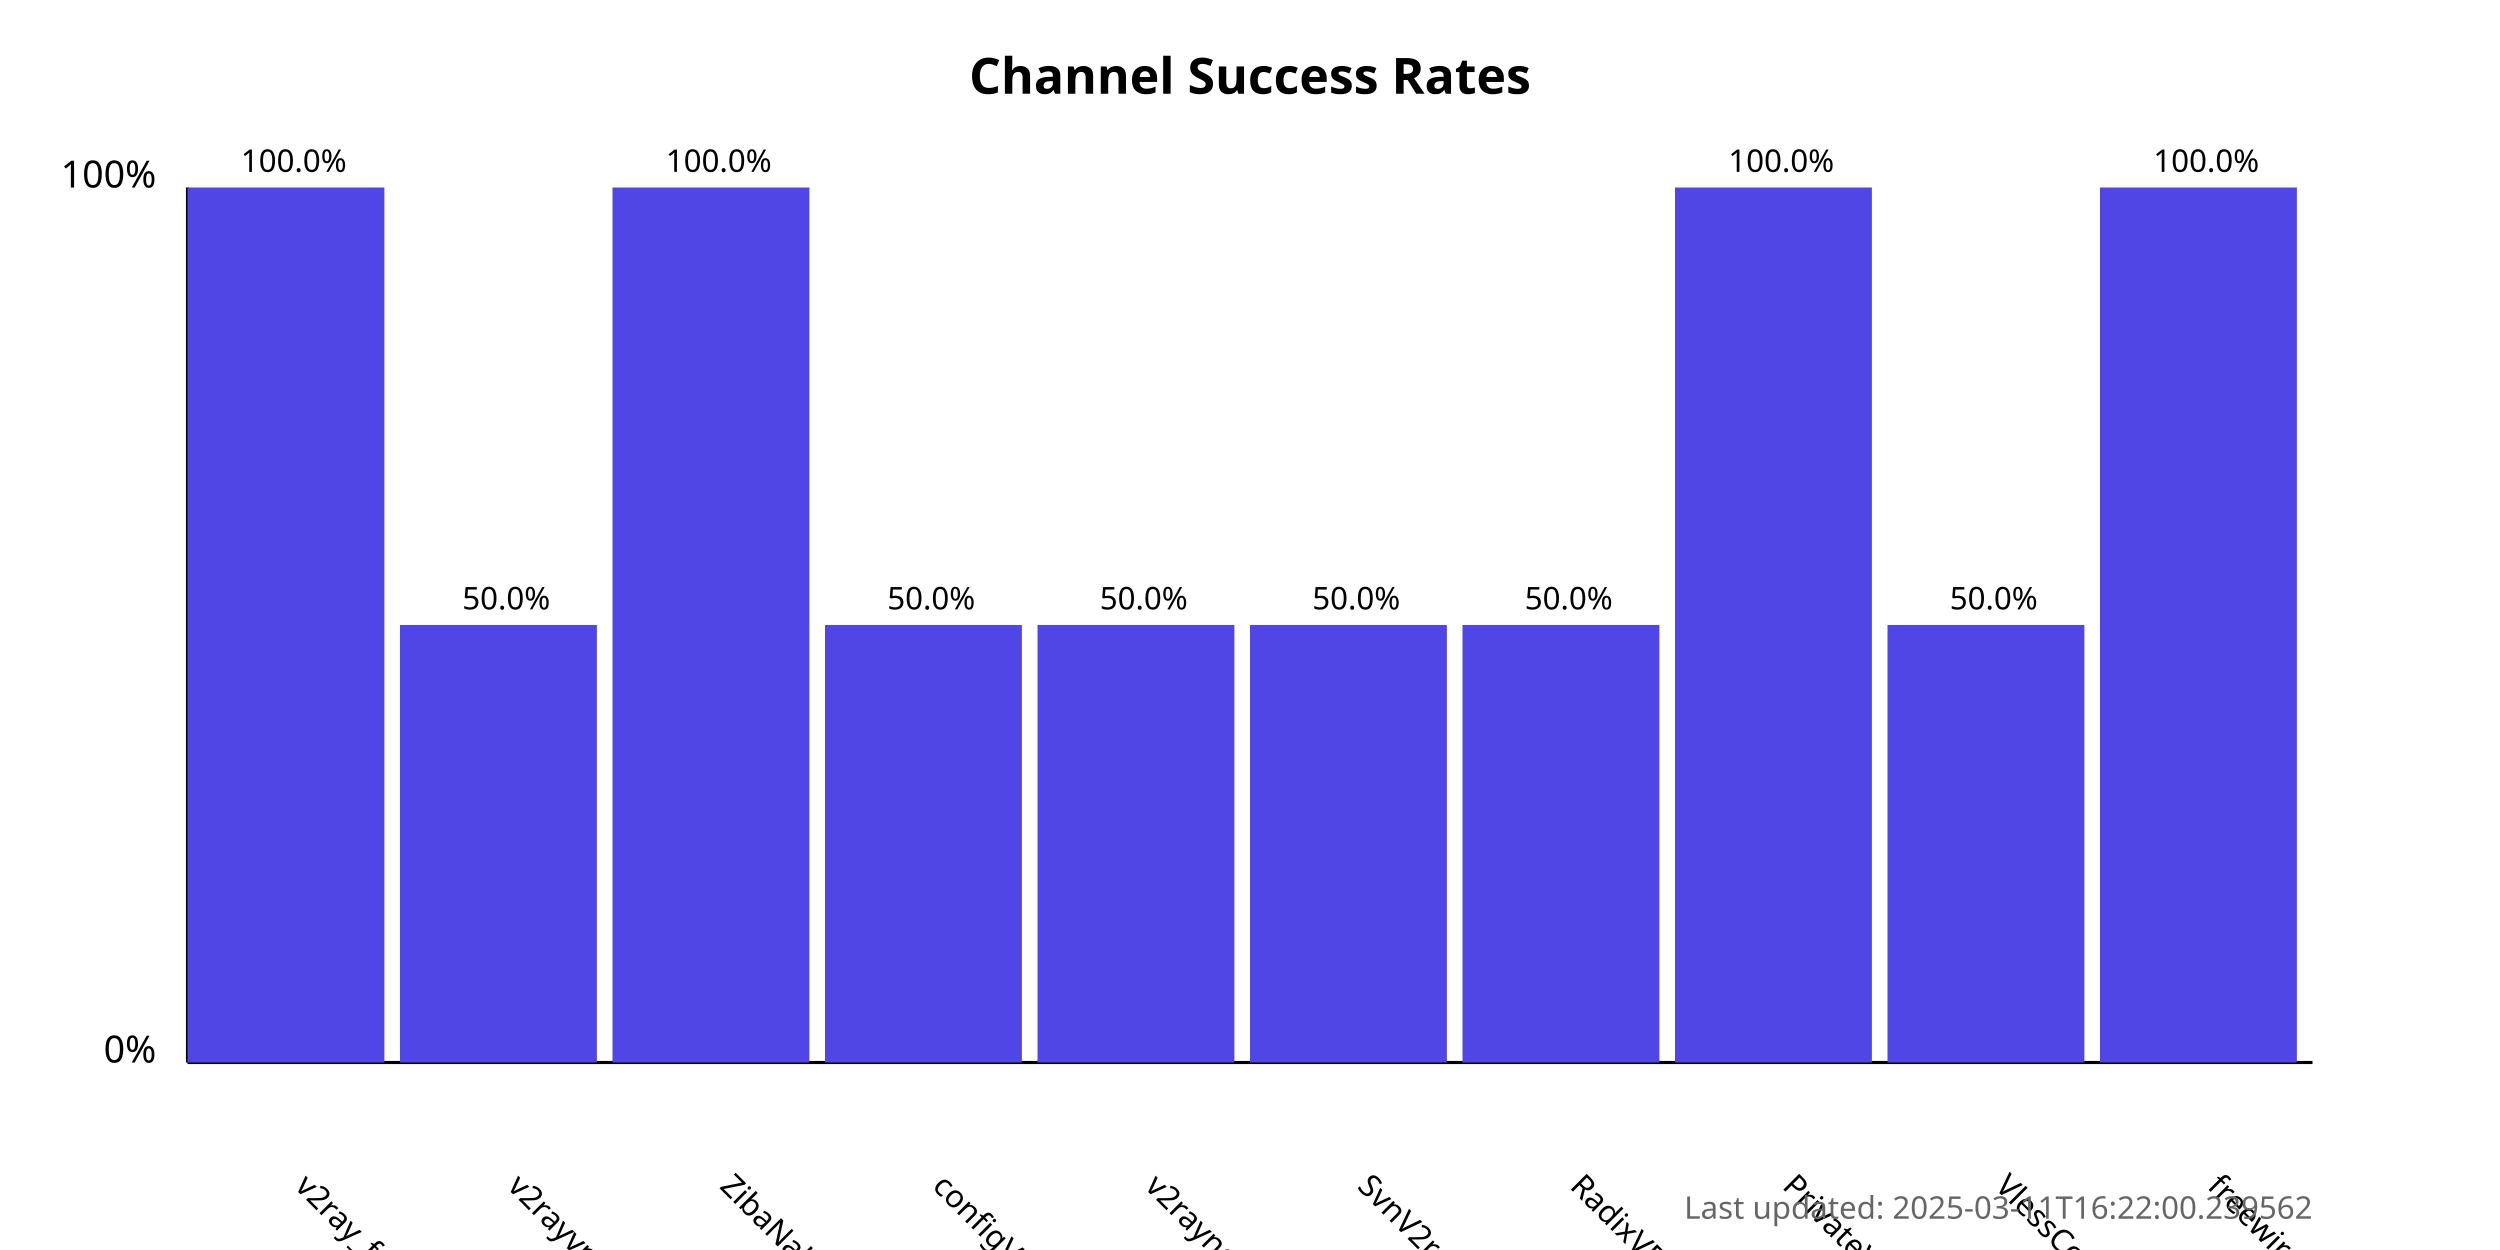
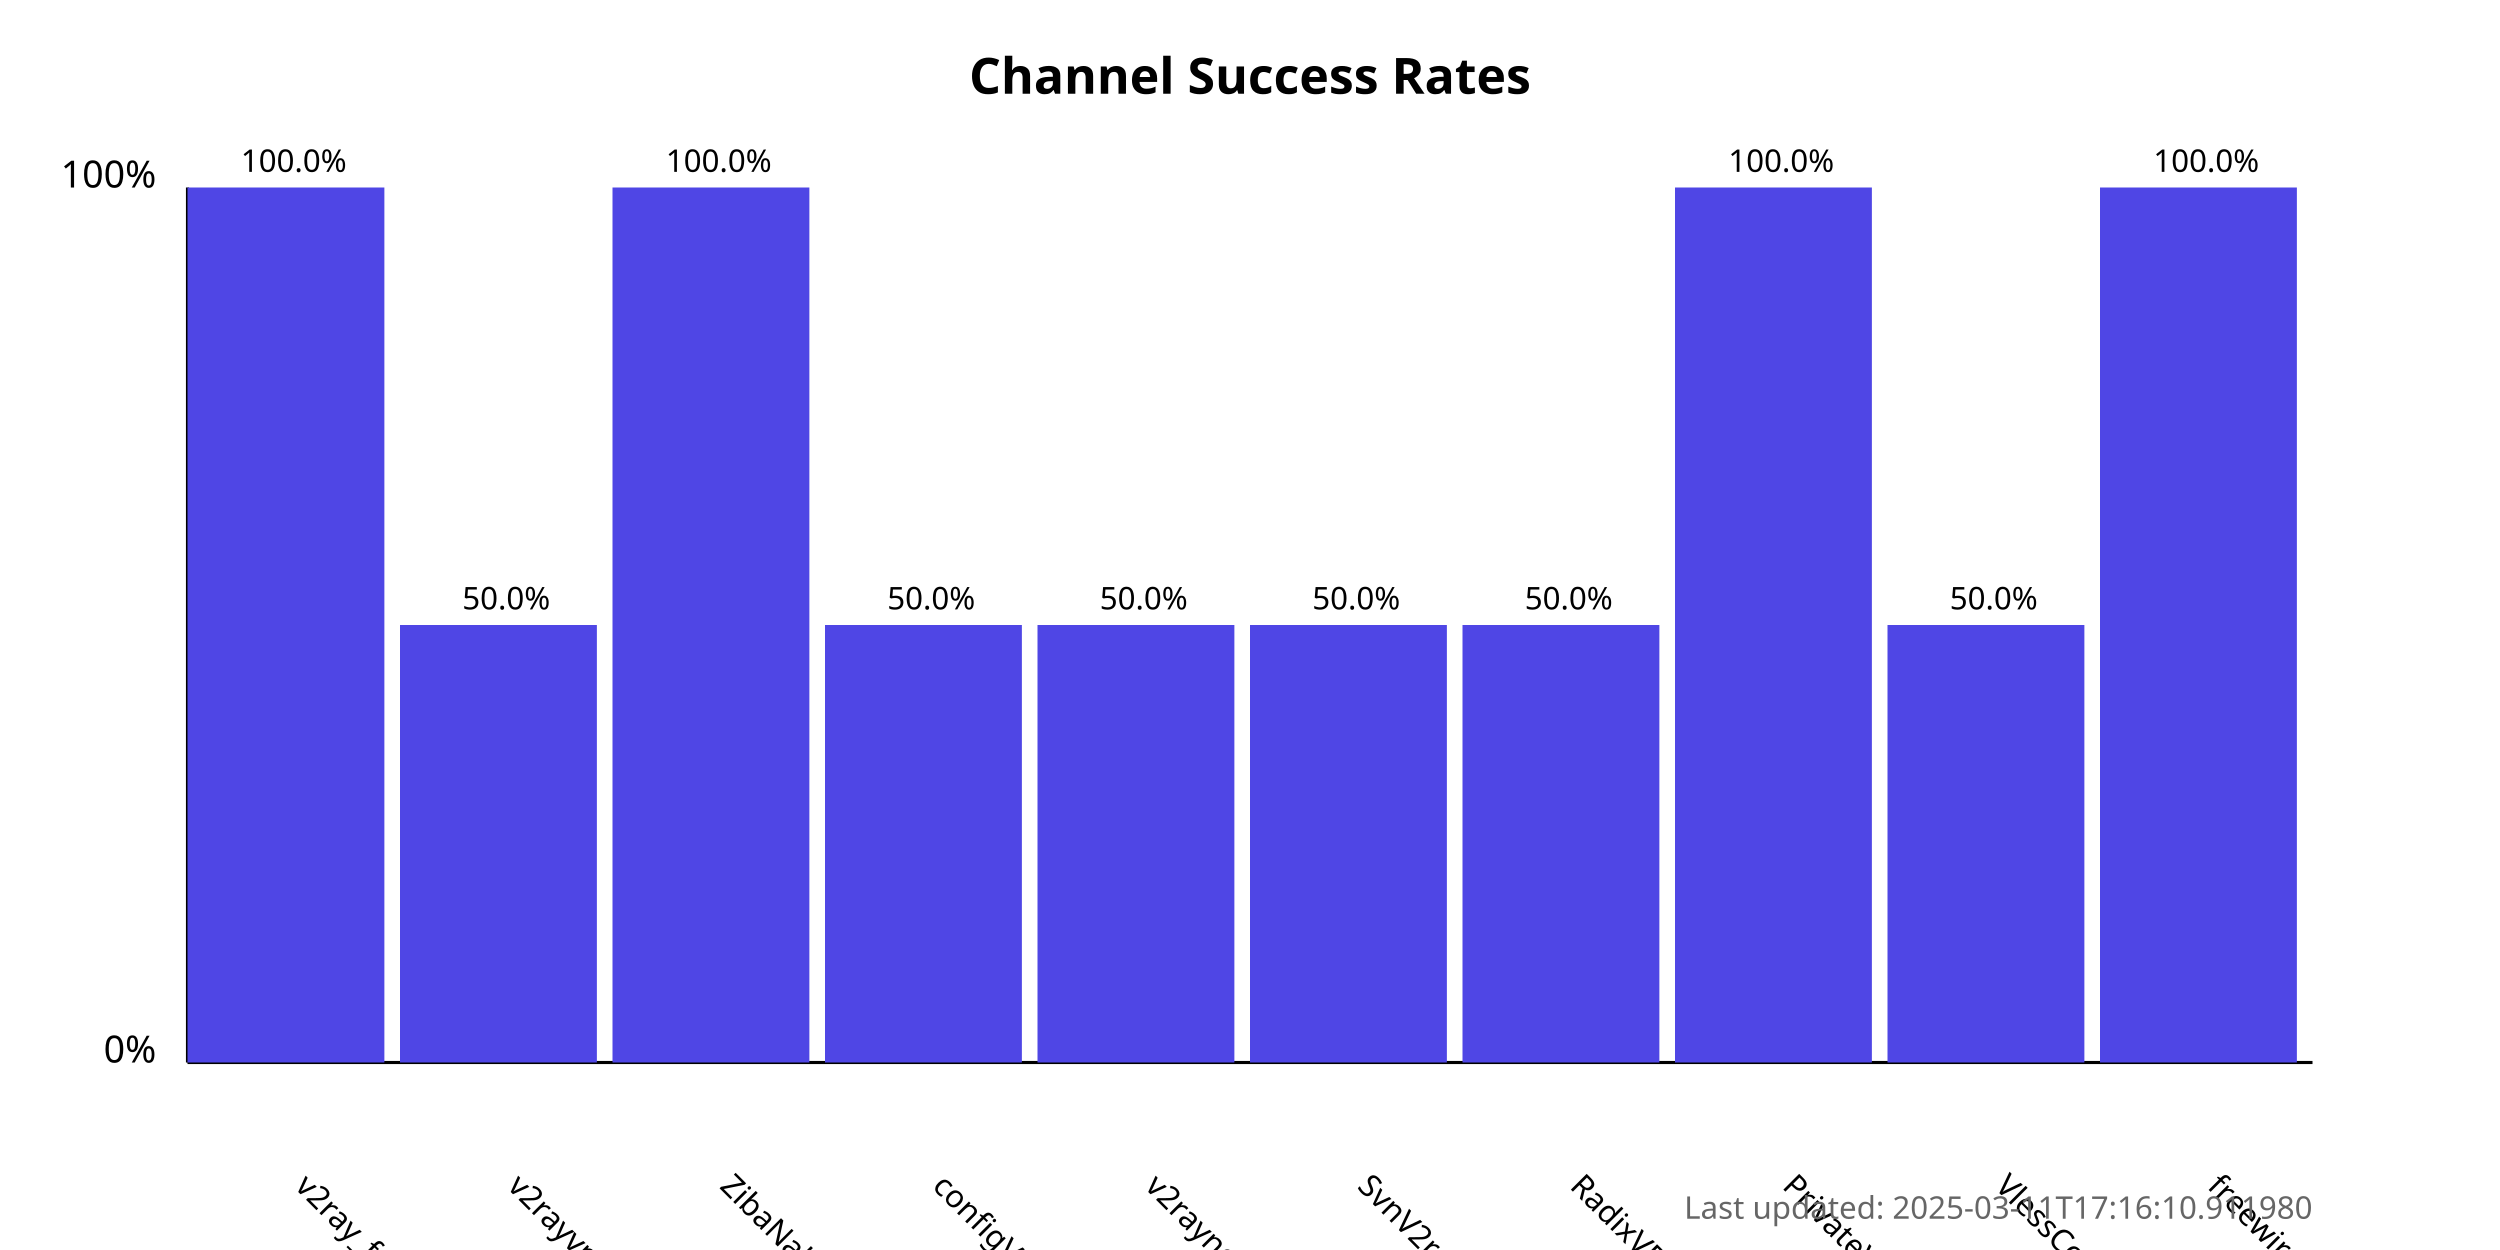
<svg xmlns="http://www.w3.org/2000/svg" width="800" height="400">
  <style>
            .chart-title { font: bold 16px sans-serif; }
            .axis-label { font: 12px sans-serif; }
            .tick-label { font: 10px sans-serif; }
            .bar { fill: #4f46e5; }
            .bar:hover { fill: #6366f1; }
            .timestamp { font: 10px sans-serif; fill: #666; }
        </style>
  <text x="400.0" y="30" text-anchor="middle" class="chart-title">
            Channel Success Rates
        </text>
  <line x1="60" y1="340" x2="60" y2="60" stroke="black" stroke-width="1" />
  <line x1="60" y1="340" x2="740" y2="340" stroke="black" stroke-width="1" />
  <text x="50" y="340" text-anchor="end" class="axis-label">0%</text>
  <text x="50" y="60" text-anchor="end" class="axis-label">100%</text>
  <g>
    <rect x="60" y="60.0" width="63.0" height="280.0" class="bar" />
    <text x="94.0" y="380" transform="rotate(45, 94.0, 380)" text-anchor="start" class="tick-label">
                v2ray_free_conf
            </text>
    <text x="94.0" y="55.0" text-anchor="middle" class="tick-label">
                100.0%
            </text>
  </g>
  <g>
    <rect x="128.0" y="200.0" width="63.0" height="140.0" class="bar" />
    <text x="162.0" y="380" transform="rotate(45, 162.0, 380)" text-anchor="start" class="tick-label">
                v2rayvpno
            </text>
    <text x="162.0" y="195.0" text-anchor="middle" class="tick-label">
                50.0%
            </text>
  </g>
  <g>
    <rect x="196.0" y="60.0" width="63.0" height="280.0" class="bar" />
    <text x="230.0" y="380" transform="rotate(45, 230.0, 380)" text-anchor="start" class="tick-label">
                ZibaNabz
            </text>
    <text x="230.0" y="55.0" text-anchor="middle" class="tick-label">
                100.0%
            </text>
  </g>
  <g>
    <rect x="264.0" y="200.0" width="63.0" height="140.0" class="bar" />
    <text x="298.0" y="380" transform="rotate(45, 298.0, 380)" text-anchor="start" class="tick-label">
                configV2rayForFree
            </text>
    <text x="298.0" y="195.0" text-anchor="middle" class="tick-label">
                50.0%
            </text>
  </g>
  <g>
    <rect x="332.0" y="200.0" width="63.0" height="140.0" class="bar" />
    <text x="366.0" y="380" transform="rotate(45, 366.0, 380)" text-anchor="start" class="tick-label">
                v2rayngvpn
            </text>
    <text x="366.0" y="195.0" text-anchor="middle" class="tick-label">
                50.0%
            </text>
  </g>
  <g>
    <rect x="400.0" y="200.0" width="63.0" height="140.0" class="bar" />
    <text x="434.0" y="380" transform="rotate(45, 434.0, 380)" text-anchor="start" class="tick-label">
                SvnV2ray
            </text>
    <text x="434.0" y="195.0" text-anchor="middle" class="tick-label">
                50.0%
            </text>
  </g>
  <g>
    <rect x="468.0" y="200.0" width="63.0" height="140.0" class="bar" />
    <text x="502.0" y="380" transform="rotate(45, 502.0, 380)" text-anchor="start" class="tick-label">
                RadixVPN
            </text>
    <text x="502.0" y="195.0" text-anchor="middle" class="tick-label">
                50.0%
            </text>
  </g>
  <g>
    <rect x="536.0" y="60.0" width="63.0" height="280.0" class="bar" />
    <text x="570.0" y="380" transform="rotate(45, 570.0, 380)" text-anchor="start" class="tick-label">
                PrivateVPNs
            </text>
    <text x="570.0" y="55.0" text-anchor="middle" class="tick-label">
                100.0%
            </text>
  </g>
  <g>
    <rect x="604.0" y="200.0" width="63.0" height="140.0" class="bar" />
    <text x="638.0" y="380" transform="rotate(45, 638.0, 380)" text-anchor="start" class="tick-label">
                VlessConfig
            </text>
    <text x="638.0" y="195.0" text-anchor="middle" class="tick-label">
                50.0%
            </text>
  </g>
  <g>
    <rect x="672.0" y="60.0" width="63.0" height="280.0" class="bar" />
    <text x="706.0" y="380" transform="rotate(45, 706.0, 380)" text-anchor="start" class="tick-label">
                freewireguard
            </text>
    <text x="706.0" y="55.0" text-anchor="middle" class="tick-label">
                100.0%
            </text>
  </g>
  <text x="740" y="390" text-anchor="end" class="timestamp">
-             Last updated: 2025-03-11T16:22:00.239562
+             Last updated: 2025-03-11T17:16:10.911980
        </text>
</svg>
